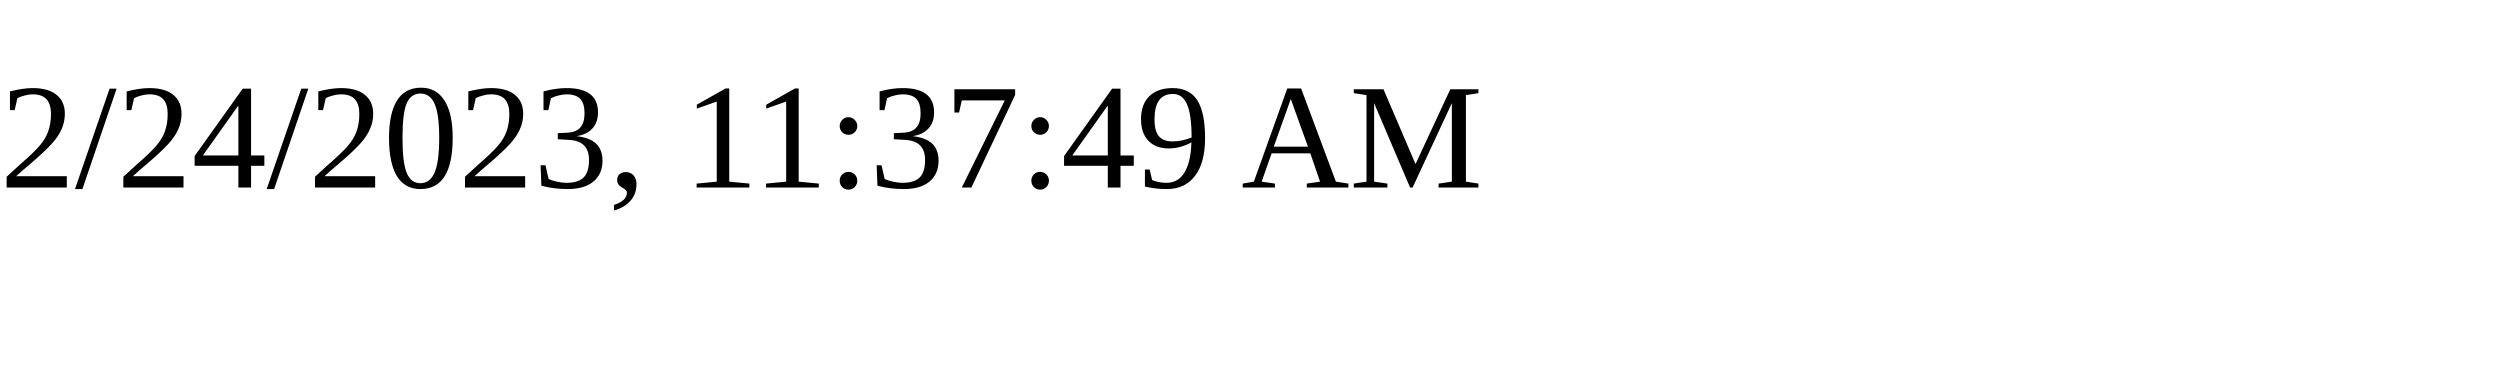
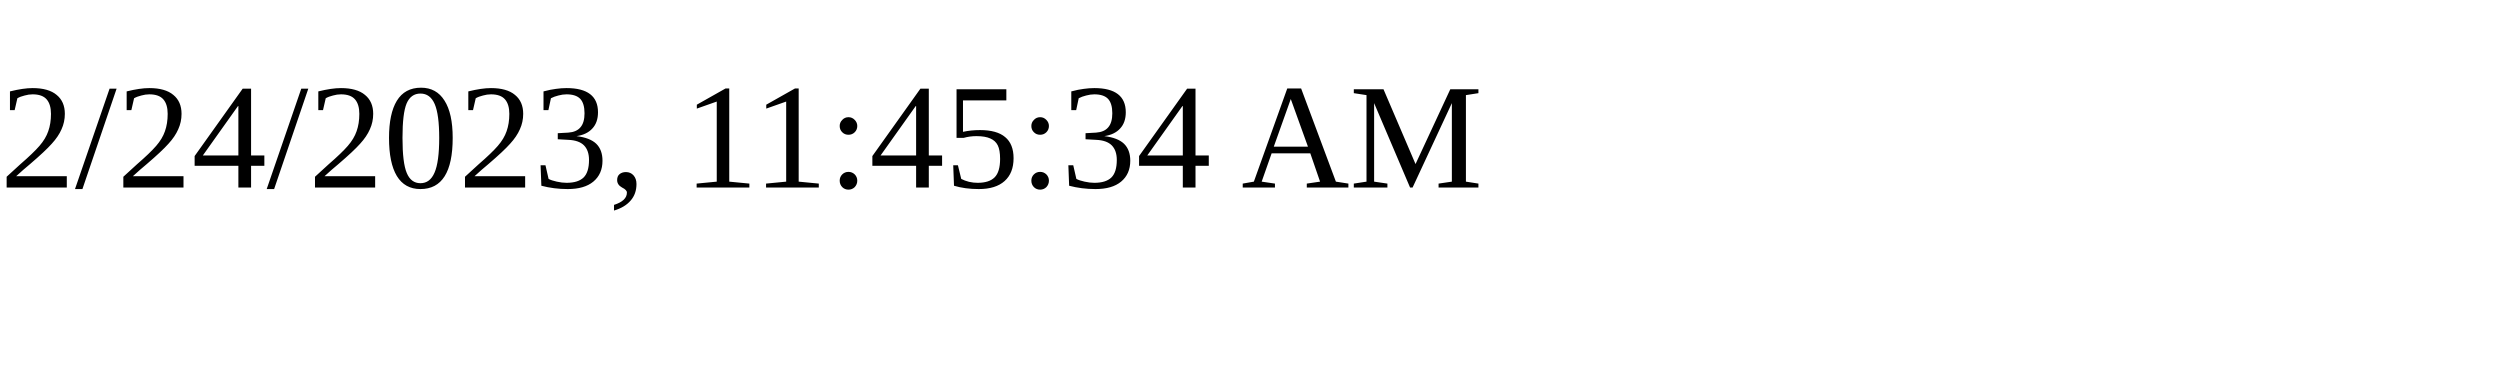
<svg xmlns="http://www.w3.org/2000/svg" height="30" width="200">
-   <text x="0" y="15">2/24/2023, 11:37:49 AM</text>
+   <text x="0" y="15">2/24/2023, 11:45:34 AM</text>
</svg>
